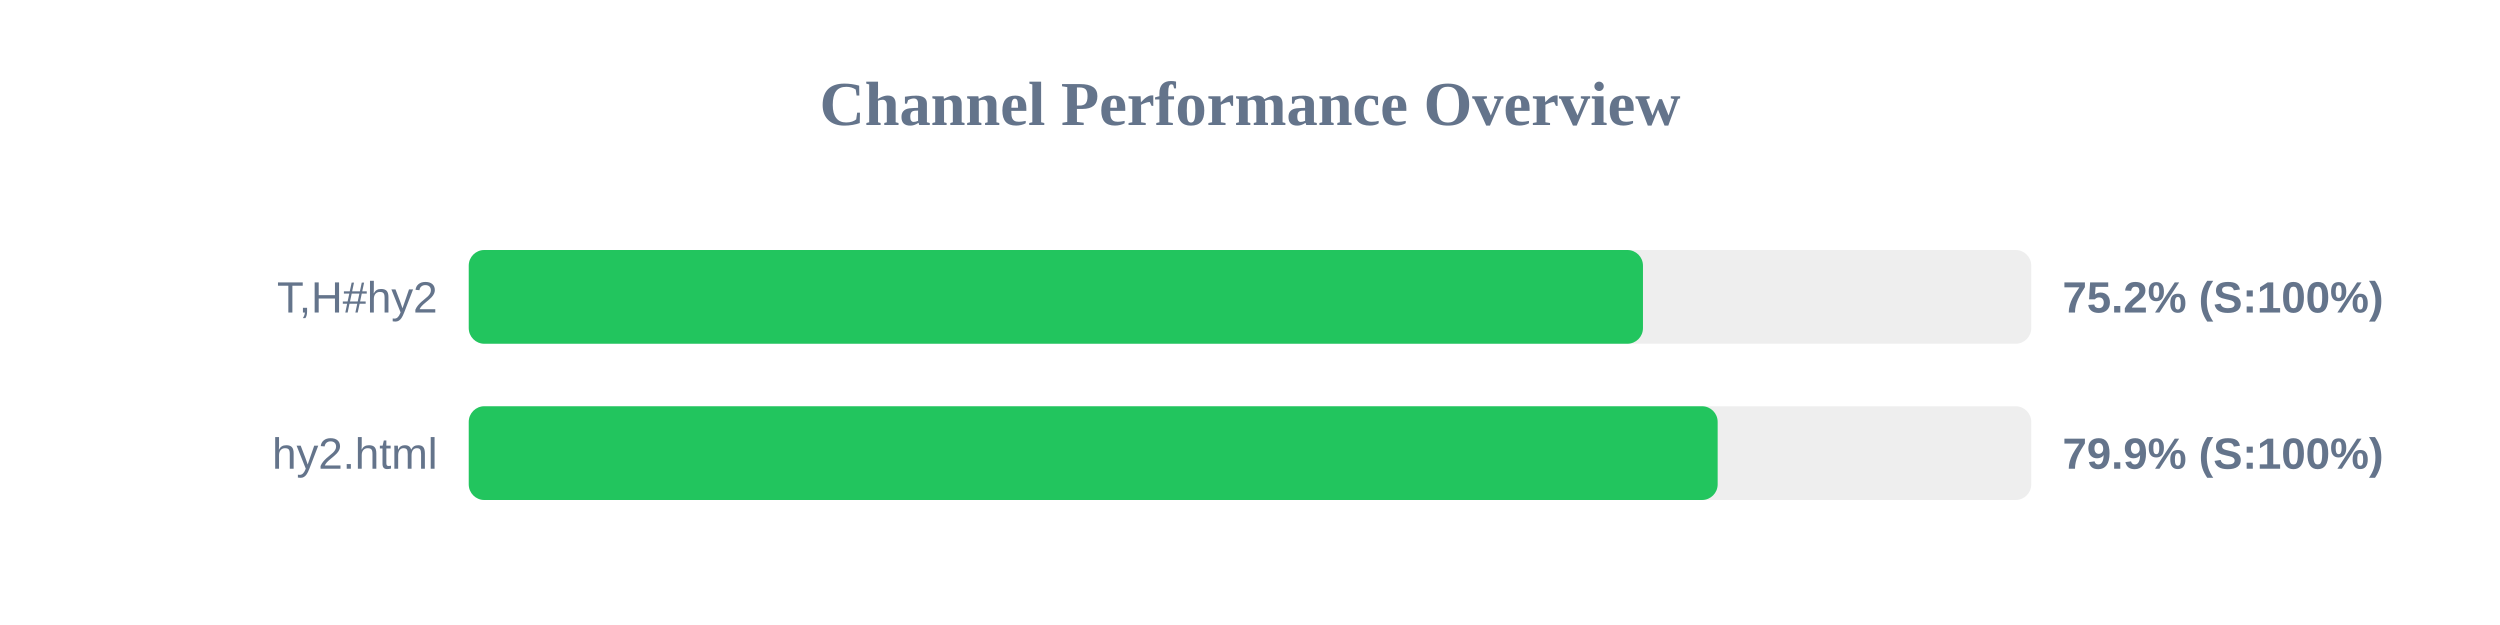
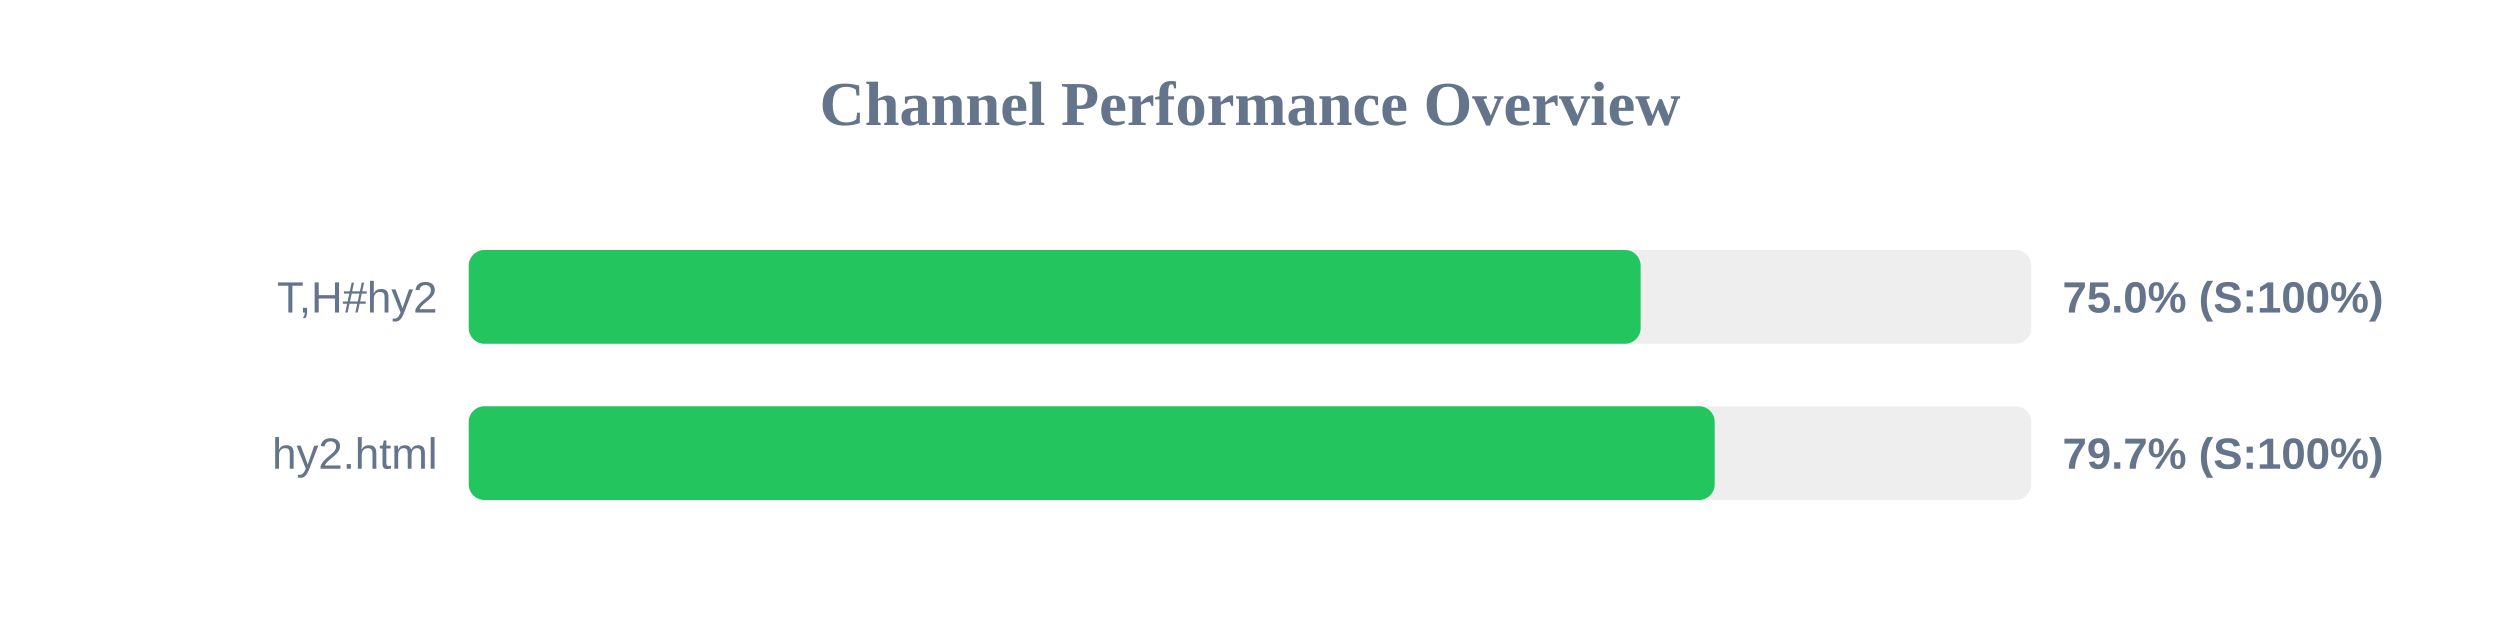
<svg xmlns="http://www.w3.org/2000/svg" width="800" height="200" version="1.1">
  <style>
        .row { font: 14px Arial; fill: #64748b; }
        .score { font: bold 14px Arial; fill: #64748b; }
    </style>
  <text x="400" y="40" text-anchor="middle" font-size="20px" font-weight="bold" fill="#64748b">Channel Performance Overview</text>
  <rect x="150" y="80" width="500" height="30" fill="#eee" rx="5" />
-   <rect x="150" y="80" width="375.75" height="30" fill="#22c55e" rx="5" />
+   <rect x="150" y="80" width="375.0" height="30" fill="#22c55e" rx="5" />
  <text x="140" y="100" text-anchor="end" class="row">T,H#hy2</text>
-   <text x="660" y="100" text-anchor="start" class="score">75.2% (S:100%)</text>
+   <text x="660" y="100" text-anchor="start" class="score">75.0% (S:100%)</text>
  <rect x="150" y="130" width="500" height="30" fill="#eee" rx="5" />
-   <rect x="150" y="130" width="399.65" height="30" fill="#22c55e" rx="5" />
+   <rect x="150" y="130" width="398.7" height="30" fill="#22c55e" rx="5" />
  <text x="140" y="150" text-anchor="end" class="row">hy2.html</text>
-   <text x="660" y="150" text-anchor="start" class="score">79.9% (S:100%)</text>
+   <text x="660" y="150" text-anchor="start" class="score">79.7% (S:100%)</text>
</svg>
